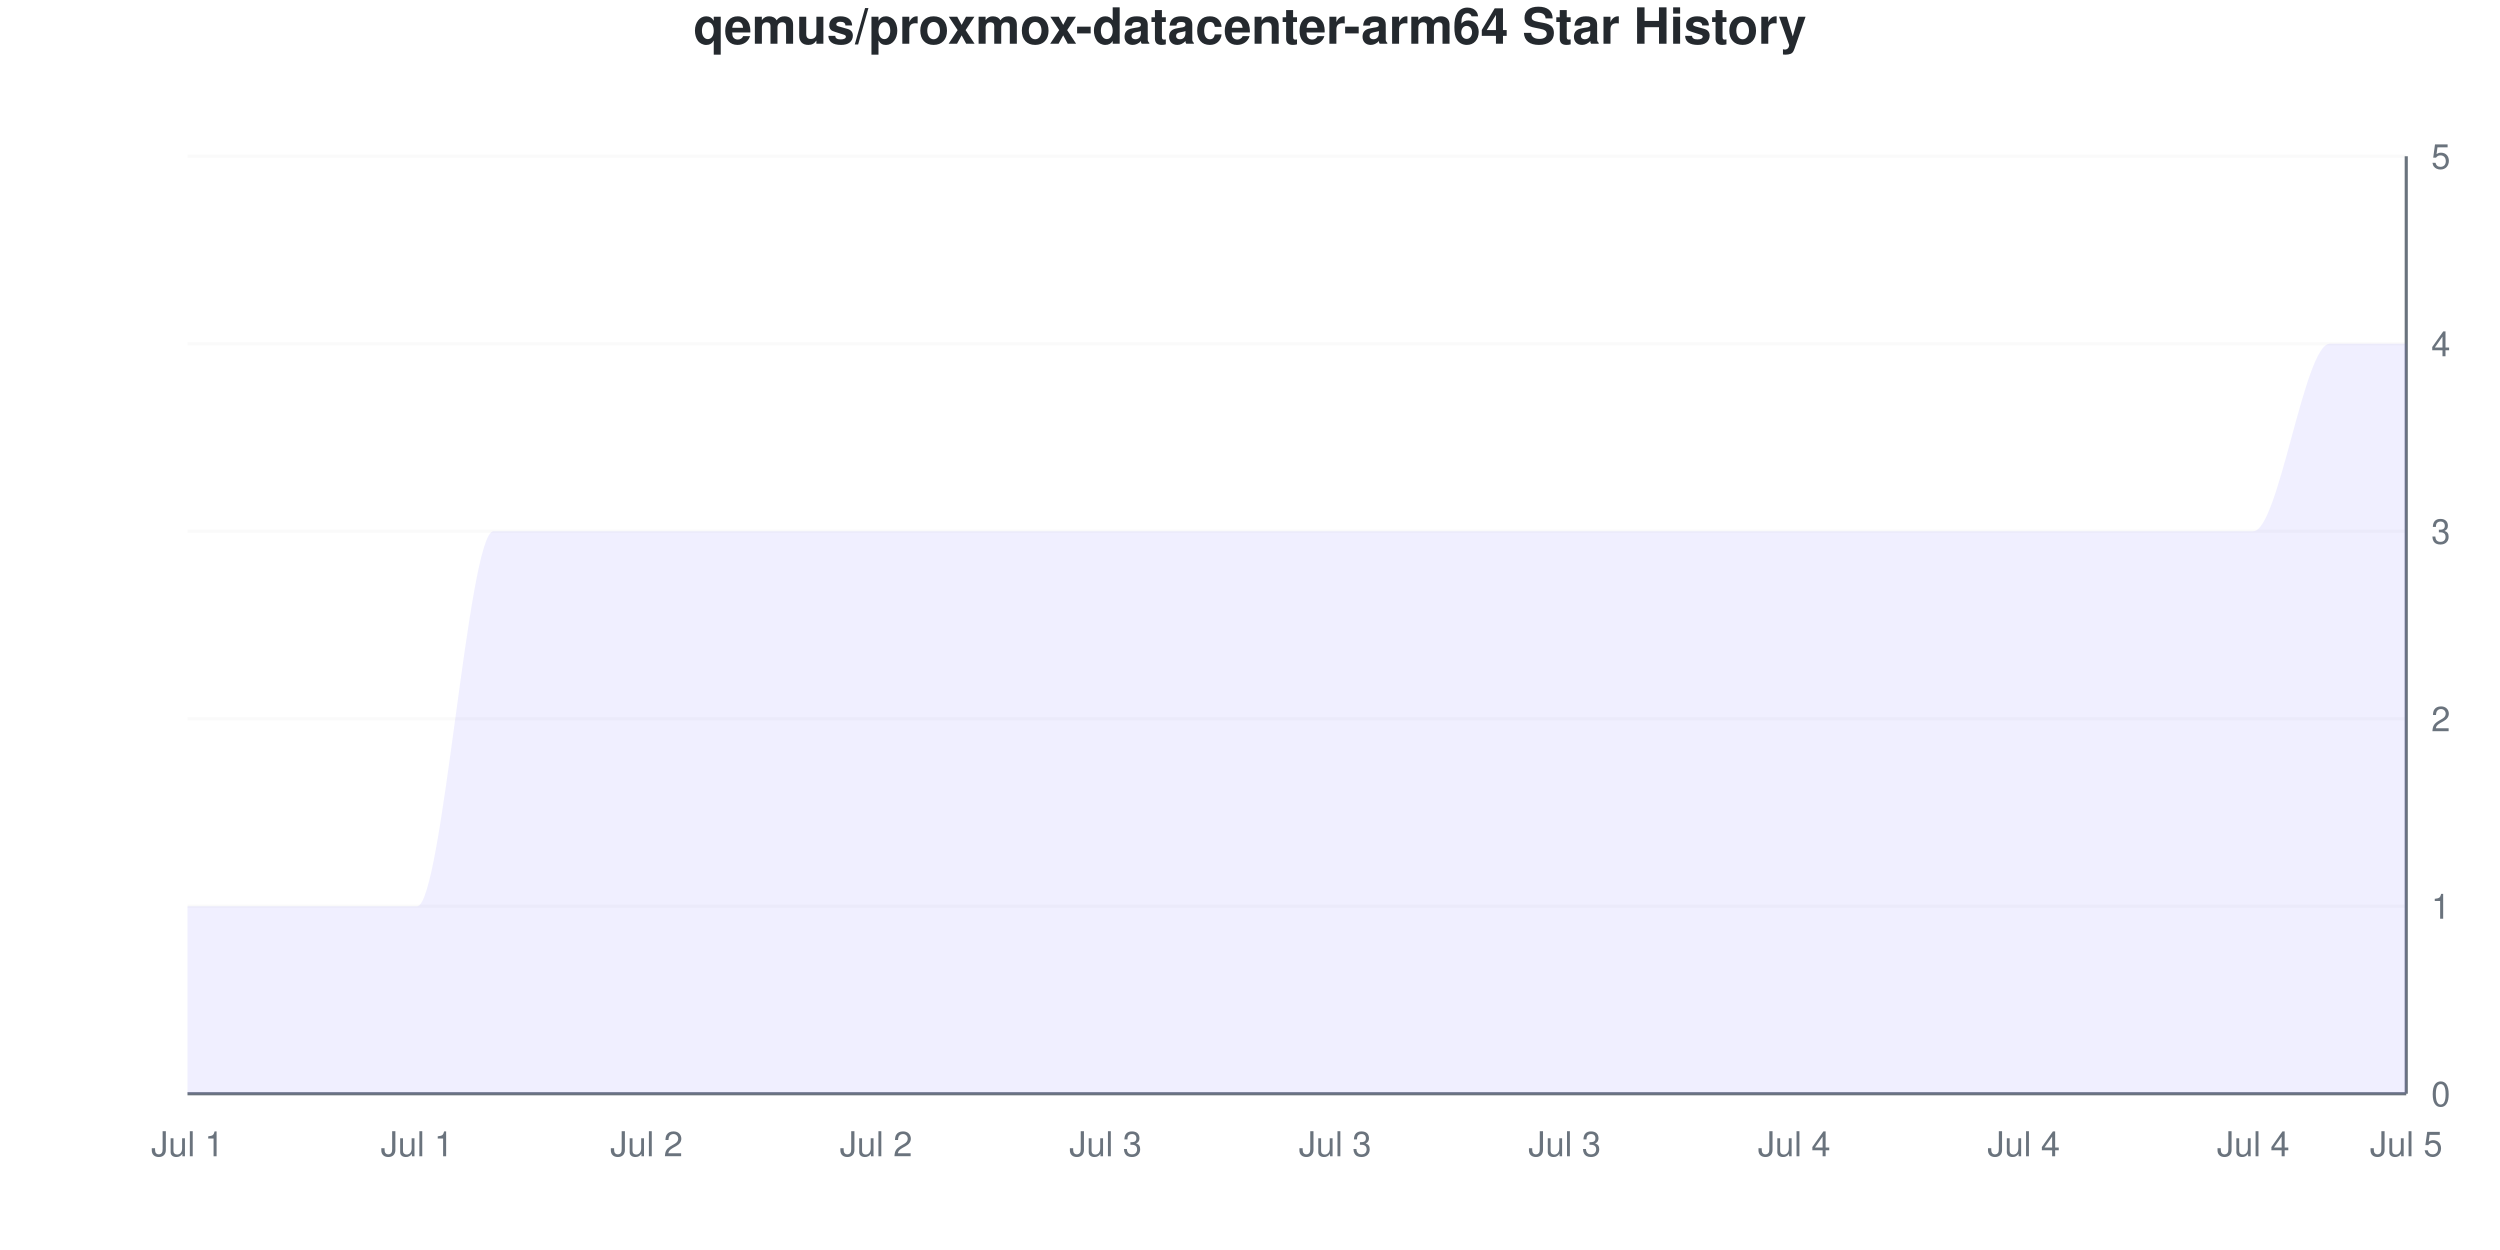
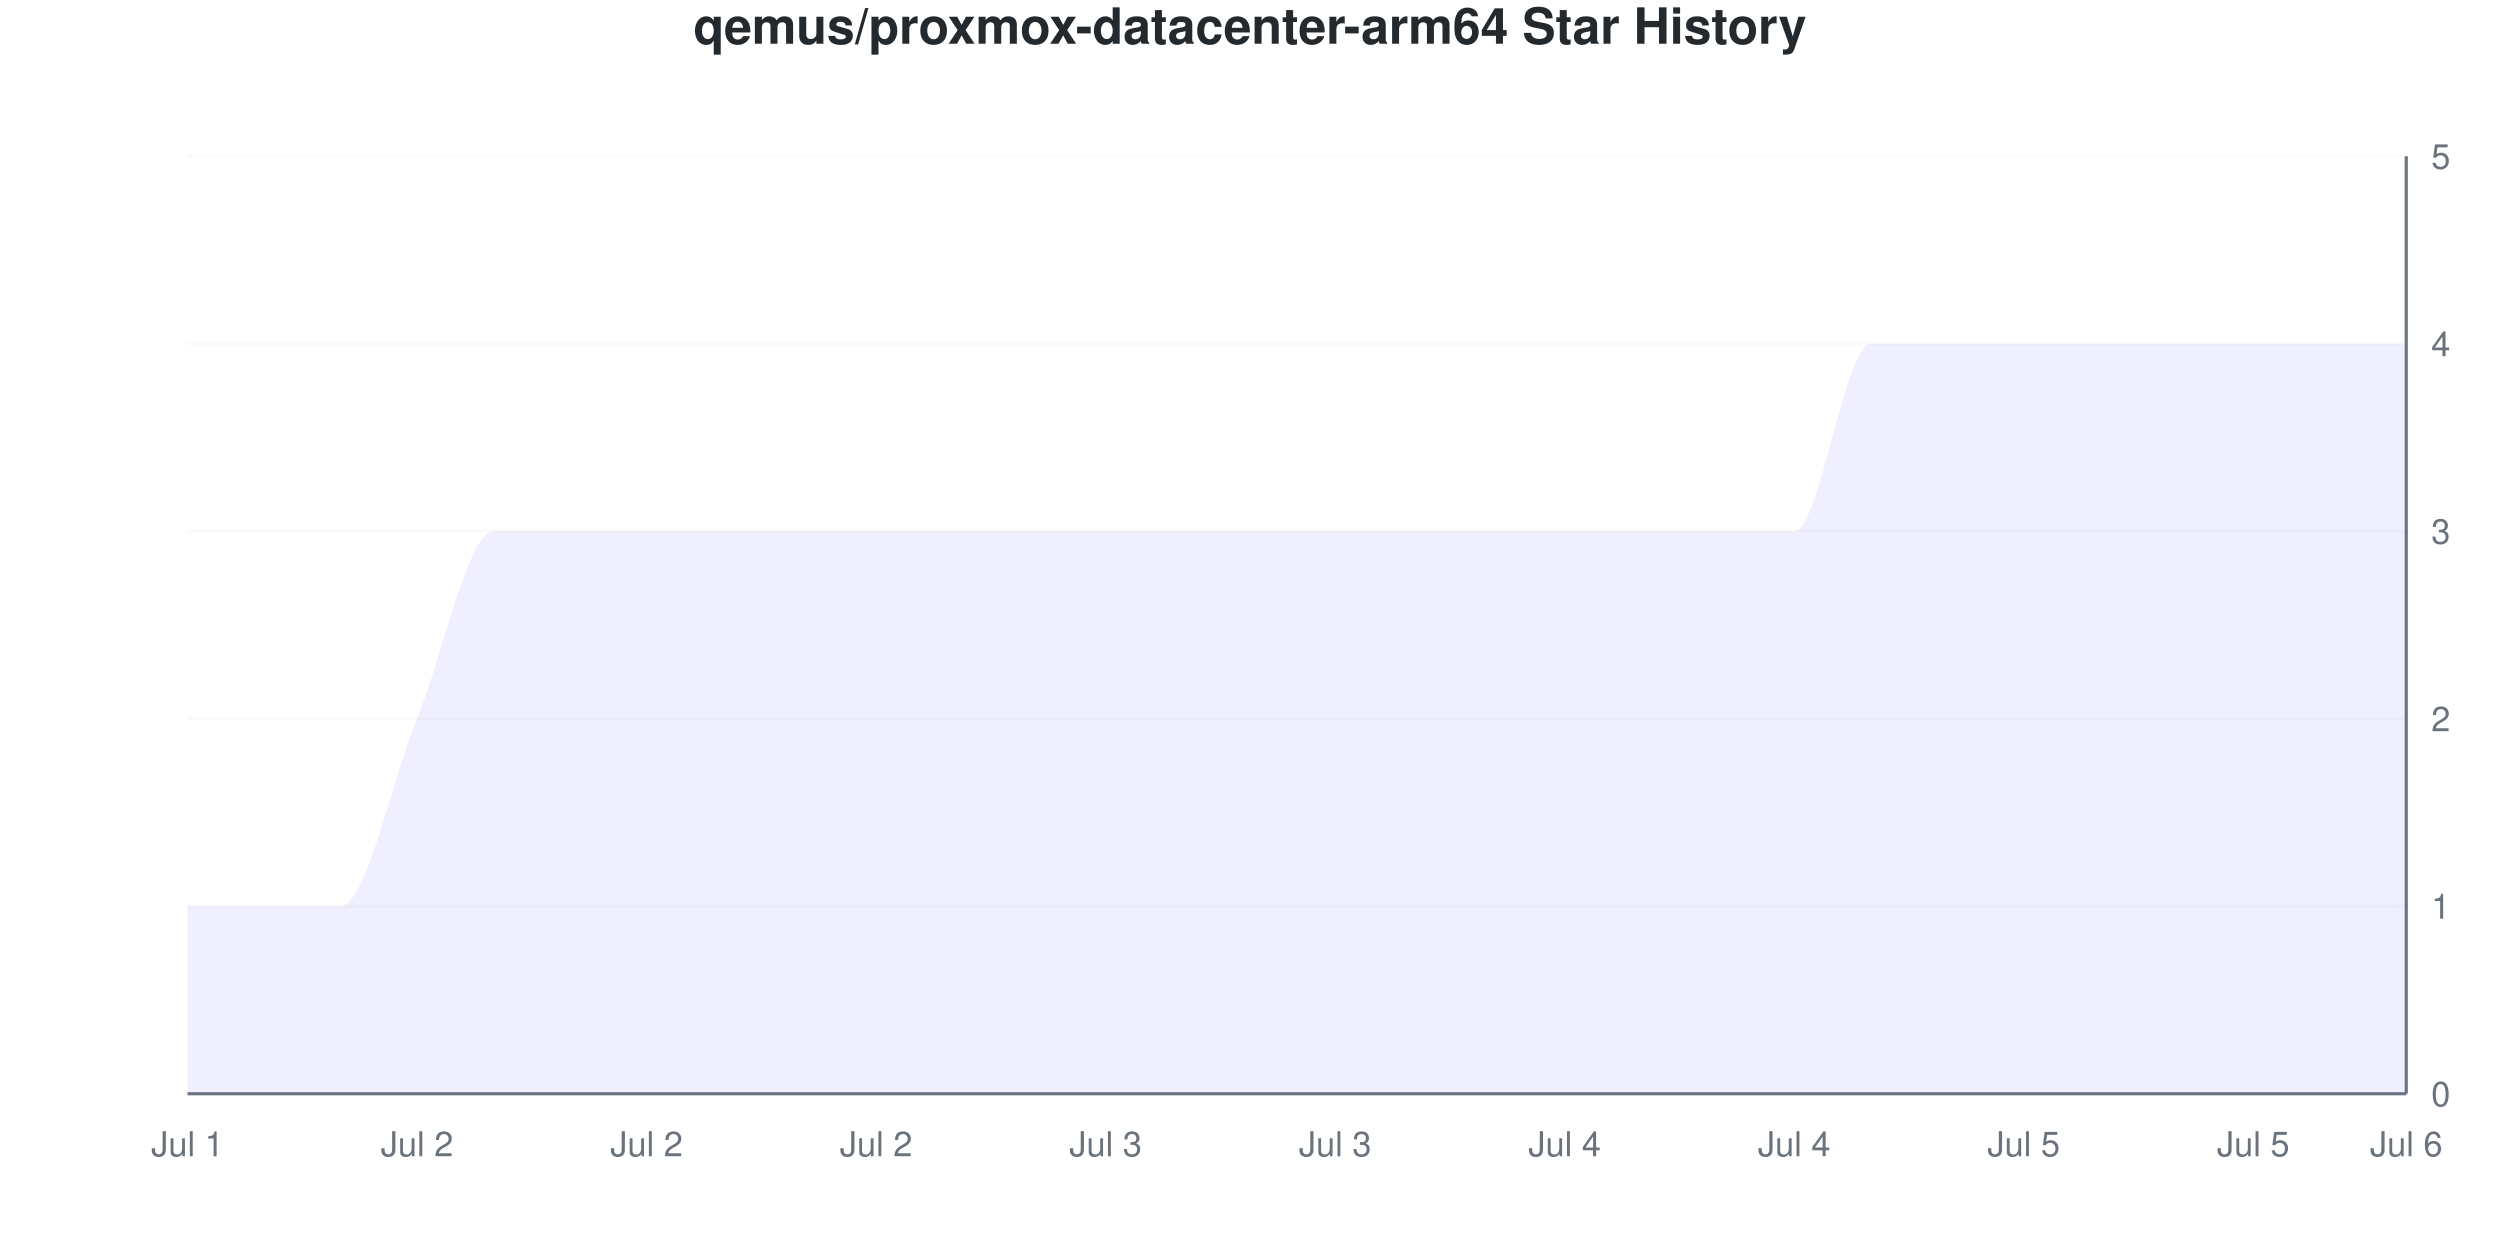
<svg xmlns="http://www.w3.org/2000/svg" viewBox="0 0 800 400" width="800" height="400">
  <style>
    @keyframes drawLine {
      to { stroke-dashoffset: 0; }
    }
    @keyframes fadeInPoint {
      from { opacity: 0; }
      to { opacity: 1; }
    }
    .data-line-0 {
-       stroke-dasharray: 1363;
-       stroke-dashoffset: 1363;
+       stroke-dasharray: 1337;
+       stroke-dashoffset: 1337;
      animation: drawLine 2s ease-out forwards;
    }
    .data-point {
      opacity: 0;
      animation: fadeInPoint 0.5s ease-out forwards;
    }
    .chart-bg { fill: #fff; }
    .chart-text { fill: #24292e; }
    .chart-muted { fill: #6a737d; }
    .chart-grid { stroke: #eee; }
    .chart-axis { stroke: #6a737d; }
    @media (prefers-color-scheme: dark) {
      .chart-bg { fill: #0d1117; }
      .chart-text { fill: #e6edf3; }
      .chart-muted { fill: #8b949e; }
      .chart-grid { stroke: #21262d; }
      .chart-axis { stroke: #8b949e; }
    }
  </style>
  <rect width="800" height="400" class="chart-bg" />
  <text x="400" y="14" text-anchor="middle" class="chart-text" font-size="16" font-weight="bold" font-family="-apple-system, BlinkMacSystemFont, 'Segoe UI', Helvetica, Arial, sans-serif">qemus/proxmox-datacenter-arm64 Star History</text>
  <g class="grid">
    <line x1="60" y1="350" x2="770" y2="350" class="chart-grid" stroke-opacity="0.3" />
    <text x="778" y="354" text-anchor="start" class="chart-muted" font-size="11" font-family="-apple-system, BlinkMacSystemFont, 'Segoe UI', Helvetica, Arial, sans-serif">0</text>
    <line x1="60" y1="290" x2="770" y2="290" class="chart-grid" stroke-opacity="0.3" />
    <text x="778" y="294" text-anchor="start" class="chart-muted" font-size="11" font-family="-apple-system, BlinkMacSystemFont, 'Segoe UI', Helvetica, Arial, sans-serif">1</text>
    <line x1="60" y1="230" x2="770" y2="230" class="chart-grid" stroke-opacity="0.3" />
    <text x="778" y="234" text-anchor="start" class="chart-muted" font-size="11" font-family="-apple-system, BlinkMacSystemFont, 'Segoe UI', Helvetica, Arial, sans-serif">2</text>
    <line x1="60" y1="170" x2="770" y2="170" class="chart-grid" stroke-opacity="0.3" />
    <text x="778" y="174" text-anchor="start" class="chart-muted" font-size="11" font-family="-apple-system, BlinkMacSystemFont, 'Segoe UI', Helvetica, Arial, sans-serif">3</text>
    <line x1="60" y1="110" x2="770" y2="110" class="chart-grid" stroke-opacity="0.3" />
    <text x="778" y="114" text-anchor="start" class="chart-muted" font-size="11" font-family="-apple-system, BlinkMacSystemFont, 'Segoe UI', Helvetica, Arial, sans-serif">4</text>
    <line x1="60" y1="50" x2="770" y2="50" class="chart-grid" stroke-opacity="0.3" />
    <text x="778" y="54" text-anchor="start" class="chart-muted" font-size="11" font-family="-apple-system, BlinkMacSystemFont, 'Segoe UI', Helvetica, Arial, sans-serif">5</text>
  </g>
  <g class="milestones">
    
  </g>
  <g class="x-axis">
    <text x="60" y="370" text-anchor="middle" class="chart-muted" font-size="11" font-family="-apple-system, BlinkMacSystemFont, 'Segoe UI', Helvetica, Arial, sans-serif">Jul 1</text>
-     <text x="133.448" y="370" text-anchor="middle" class="chart-muted" font-size="11" font-family="-apple-system, BlinkMacSystemFont, 'Segoe UI', Helvetica, Arial, sans-serif">Jul 1</text>
+     <text x="133.448" y="370" text-anchor="middle" class="chart-muted" font-size="11" font-family="-apple-system, BlinkMacSystemFont, 'Segoe UI', Helvetica, Arial, sans-serif">Jul 2</text>
    <text x="206.897" y="370" text-anchor="middle" class="chart-muted" font-size="11" font-family="-apple-system, BlinkMacSystemFont, 'Segoe UI', Helvetica, Arial, sans-serif">Jul 2</text>
    <text x="280.345" y="370" text-anchor="middle" class="chart-muted" font-size="11" font-family="-apple-system, BlinkMacSystemFont, 'Segoe UI', Helvetica, Arial, sans-serif">Jul 2</text>
    <text x="353.793" y="370" text-anchor="middle" class="chart-muted" font-size="11" font-family="-apple-system, BlinkMacSystemFont, 'Segoe UI', Helvetica, Arial, sans-serif">Jul 3</text>
    <text x="427.241" y="370" text-anchor="middle" class="chart-muted" font-size="11" font-family="-apple-system, BlinkMacSystemFont, 'Segoe UI', Helvetica, Arial, sans-serif">Jul 3</text>
-     <text x="500.69" y="370" text-anchor="middle" class="chart-muted" font-size="11" font-family="-apple-system, BlinkMacSystemFont, 'Segoe UI', Helvetica, Arial, sans-serif">Jul 3</text>
+     <text x="500.69" y="370" text-anchor="middle" class="chart-muted" font-size="11" font-family="-apple-system, BlinkMacSystemFont, 'Segoe UI', Helvetica, Arial, sans-serif">Jul 4</text>
    <text x="574.138" y="370" text-anchor="middle" class="chart-muted" font-size="11" font-family="-apple-system, BlinkMacSystemFont, 'Segoe UI', Helvetica, Arial, sans-serif">Jul 4</text>
-     <text x="647.586" y="370" text-anchor="middle" class="chart-muted" font-size="11" font-family="-apple-system, BlinkMacSystemFont, 'Segoe UI', Helvetica, Arial, sans-serif">Jul 4</text>
-     <text x="721.034" y="370" text-anchor="middle" class="chart-muted" font-size="11" font-family="-apple-system, BlinkMacSystemFont, 'Segoe UI', Helvetica, Arial, sans-serif">Jul 4</text>
-     <text x="770" y="370" text-anchor="middle" class="chart-muted" font-size="11" font-family="-apple-system, BlinkMacSystemFont, 'Segoe UI', Helvetica, Arial, sans-serif">Jul 5</text>
+     <text x="647.586" y="370" text-anchor="middle" class="chart-muted" font-size="11" font-family="-apple-system, BlinkMacSystemFont, 'Segoe UI', Helvetica, Arial, sans-serif">Jul 5</text>
+     <text x="721.034" y="370" text-anchor="middle" class="chart-muted" font-size="11" font-family="-apple-system, BlinkMacSystemFont, 'Segoe UI', Helvetica, Arial, sans-serif">Jul 5</text>
+     <text x="770" y="370" text-anchor="middle" class="chart-muted" font-size="11" font-family="-apple-system, BlinkMacSystemFont, 'Segoe UI', Helvetica, Arial, sans-serif">Jul 6</text>
  </g>
  <line x1="770" y1="50" x2="770" y2="350" class="chart-axis" stroke-width="1" />
  <line x1="60" y1="350" x2="770" y2="350" class="chart-axis" stroke-width="1" />
-   <path d="M60,350 L60,290 C68.161,290 76.322,290 84.483,290 C92.644,290 100.805,290 108.966,290 C117.126,290 125.287,290 133.448,290 C141.609,290 149.77,170 157.931,170 C166.092,170 174.253,170 182.414,170 C190.575,170 198.736,170 206.897,170 C215.057,170 223.218,170 231.379,170 C239.54,170 247.701,170 255.862,170 C264.023,170 272.184,170 280.345,170 C288.506,170 296.667,170 304.828,170 C312.989,170 321.149,170 329.31,170 C337.471,170 345.632,170 353.793,170 C361.954,170 370.115,170 378.276,170 C386.437,170 394.598,170 402.759,170 C410.92,170 419.08,170 427.241,170 C435.402,170 443.563,170 451.724,170 C459.885,170 468.046,170 476.207,170 C484.368,170 492.529,170 500.69,170 C508.851,170 517.011,170 525.172,170 C533.333,170 541.494,170 549.655,170 C557.816,170 565.977,170 574.138,170 C582.299,170 590.46,170 598.621,170 C606.782,170 614.943,170 623.103,170 C631.264,170 639.425,170 647.586,170 C655.747,170 663.908,170 672.069,170 C680.23,170 688.391,170 696.552,170 C704.713,170 712.874,170 721.034,170 C729.195,170 737.356,110 745.517,110 C753.678,110 761.839,110 770,110 L770,350 L60,350 Z" fill="#6b63ff" fill-opacity="0.1" />
-   <path d="M60,350 L60,290 C68.161,290 76.322,290 84.483,290 C92.644,290 100.805,290 108.966,290 C117.126,290 125.287,290 133.448,290 C141.609,290 149.77,170 157.931,170 C166.092,170 174.253,170 182.414,170 C190.575,170 198.736,170 206.897,170 C215.057,170 223.218,170 231.379,170 C239.54,170 247.701,170 255.862,170 C264.023,170 272.184,170 280.345,170 C288.506,170 296.667,170 304.828,170 C312.989,170 321.149,170 329.31,170 C337.471,170 345.632,170 353.793,170 C361.954,170 370.115,170 378.276,170 C386.437,170 394.598,170 402.759,170 C410.92,170 419.08,170 427.241,170 C435.402,170 443.563,170 451.724,170 C459.885,170 468.046,170 476.207,170 C484.368,170 492.529,170 500.69,170 C508.851,170 517.011,170 525.172,170 C533.333,170 541.494,170 549.655,170 C557.816,170 565.977,170 574.138,170 C582.299,170 590.46,170 598.621,170 C606.782,170 614.943,170 623.103,170 C631.264,170 639.425,170 647.586,170 C655.747,170 663.908,170 672.069,170 C680.23,170 688.391,170 696.552,170 C704.713,170 712.874,170 721.034,170 C729.195,170 737.356,110 745.517,110 C753.678,110 761.839,110 770,110" fill="none" stroke="#6b63ff" stroke-width="2.5" class="data-line-0" />
+   <path d="M60,350 L60,290 C68.161,290 76.322,290 84.483,290 C92.644,290 100.805,290 108.966,290 C117.126,290 125.287,250 133.448,230 C141.609,210 149.77,170 157.931,170 C166.092,170 174.253,170 182.414,170 C190.575,170 198.736,170 206.897,170 C215.057,170 223.218,170 231.379,170 C239.54,170 247.701,170 255.862,170 C264.023,170 272.184,170 280.345,170 C288.506,170 296.667,170 304.828,170 C312.989,170 321.149,170 329.31,170 C337.471,170 345.632,170 353.793,170 C361.954,170 370.115,170 378.276,170 C386.437,170 394.598,170 402.759,170 C410.92,170 419.08,170 427.241,170 C435.402,170 443.563,170 451.724,170 C459.885,170 468.046,170 476.207,170 C484.368,170 492.529,170 500.69,170 C508.851,170 517.011,170 525.172,170 C533.333,170 541.494,170 549.655,170 C557.816,170 565.977,170 574.138,170 C582.299,170 590.46,110 598.621,110 C606.782,110 614.943,110 623.103,110 C631.264,110 639.425,110 647.586,110 C655.747,110 663.908,110 672.069,110 C680.23,110 688.391,110 696.552,110 C704.713,110 712.874,110 721.034,110 C729.195,110 737.356,110 745.517,110 C753.678,110 761.839,110 770,110 L770,350 L60,350 Z" fill="#6b63ff" fill-opacity="0.1" />
+   <path d="M60,350 L60,290 C68.161,290 76.322,290 84.483,290 C92.644,290 100.805,290 108.966,290 C117.126,290 125.287,250 133.448,230 C141.609,210 149.77,170 157.931,170 C166.092,170 174.253,170 182.414,170 C190.575,170 198.736,170 206.897,170 C215.057,170 223.218,170 231.379,170 C239.54,170 247.701,170 255.862,170 C264.023,170 272.184,170 280.345,170 C288.506,170 296.667,170 304.828,170 C312.989,170 321.149,170 329.31,170 C337.471,170 345.632,170 353.793,170 C361.954,170 370.115,170 378.276,170 C386.437,170 394.598,170 402.759,170 C410.92,170 419.08,170 427.241,170 C435.402,170 443.563,170 451.724,170 C459.885,170 468.046,170 476.207,170 C484.368,170 492.529,170 500.69,170 C508.851,170 517.011,170 525.172,170 C533.333,170 541.494,170 549.655,170 C557.816,170 565.977,170 574.138,170 C582.299,170 590.46,110 598.621,110 C606.782,110 614.943,110 623.103,110 C631.264,110 639.425,110 647.586,110 C655.747,110 663.908,110 672.069,110 C680.23,110 688.391,110 696.552,110 C704.713,110 712.874,110 721.034,110 C729.195,110 737.356,110 745.517,110 C753.678,110 761.839,110 770,110" fill="none" stroke="#6b63ff" stroke-width="2.5" class="data-line-0" />
  <g class="points">
    <circle cx="60" cy="290" r="4" fill="#6b63ff" class="data-point" style="animation-delay: 1.50s" />
    <circle cx="84.483" cy="290" r="4" fill="#6b63ff" class="data-point" style="animation-delay: 1.55s" />
    <circle cx="108.966" cy="290" r="4" fill="#6b63ff" class="data-point" style="animation-delay: 1.60s" />
-     <circle cx="133.448" cy="290" r="4" fill="#6b63ff" class="data-point" style="animation-delay: 1.65s" />
+     <circle cx="133.448" cy="230" r="4" fill="#6b63ff" class="data-point" style="animation-delay: 1.65s" />
    <circle cx="157.931" cy="170" r="4" fill="#6b63ff" class="data-point" style="animation-delay: 1.70s" />
    <circle cx="182.414" cy="170" r="4" fill="#6b63ff" class="data-point" style="animation-delay: 1.75s" />
    <circle cx="206.897" cy="170" r="4" fill="#6b63ff" class="data-point" style="animation-delay: 1.80s" />
    <circle cx="231.379" cy="170" r="4" fill="#6b63ff" class="data-point" style="animation-delay: 1.85s" />
    <circle cx="255.862" cy="170" r="4" fill="#6b63ff" class="data-point" style="animation-delay: 1.90s" />
    <circle cx="280.345" cy="170" r="4" fill="#6b63ff" class="data-point" style="animation-delay: 1.95s" />
    <circle cx="304.828" cy="170" r="4" fill="#6b63ff" class="data-point" style="animation-delay: 2.00s" />
    <circle cx="329.31" cy="170" r="4" fill="#6b63ff" class="data-point" style="animation-delay: 2.05s" />
    <circle cx="353.793" cy="170" r="4" fill="#6b63ff" class="data-point" style="animation-delay: 2.10s" />
    <circle cx="378.276" cy="170" r="4" fill="#6b63ff" class="data-point" style="animation-delay: 2.15s" />
    <circle cx="402.759" cy="170" r="4" fill="#6b63ff" class="data-point" style="animation-delay: 2.20s" />
    <circle cx="427.241" cy="170" r="4" fill="#6b63ff" class="data-point" style="animation-delay: 2.25s" />
    <circle cx="451.724" cy="170" r="4" fill="#6b63ff" class="data-point" style="animation-delay: 2.30s" />
    <circle cx="476.207" cy="170" r="4" fill="#6b63ff" class="data-point" style="animation-delay: 2.35s" />
    <circle cx="500.69" cy="170" r="4" fill="#6b63ff" class="data-point" style="animation-delay: 2.40s" />
    <circle cx="525.172" cy="170" r="4" fill="#6b63ff" class="data-point" style="animation-delay: 2.45s" />
    <circle cx="549.655" cy="170" r="4" fill="#6b63ff" class="data-point" style="animation-delay: 2.50s" />
    <circle cx="574.138" cy="170" r="4" fill="#6b63ff" class="data-point" style="animation-delay: 2.55s" />
-     <circle cx="598.621" cy="170" r="4" fill="#6b63ff" class="data-point" style="animation-delay: 2.60s" />
-     <circle cx="623.103" cy="170" r="4" fill="#6b63ff" class="data-point" style="animation-delay: 2.65s" />
-     <circle cx="647.586" cy="170" r="4" fill="#6b63ff" class="data-point" style="animation-delay: 2.70s" />
-     <circle cx="672.069" cy="170" r="4" fill="#6b63ff" class="data-point" style="animation-delay: 2.75s" />
-     <circle cx="696.552" cy="170" r="4" fill="#6b63ff" class="data-point" style="animation-delay: 2.80s" />
-     <circle cx="721.034" cy="170" r="4" fill="#6b63ff" class="data-point" style="animation-delay: 2.85s" />
+     <circle cx="598.621" cy="110" r="4" fill="#6b63ff" class="data-point" style="animation-delay: 2.60s" />
+     <circle cx="623.103" cy="110" r="4" fill="#6b63ff" class="data-point" style="animation-delay: 2.65s" />
+     <circle cx="647.586" cy="110" r="4" fill="#6b63ff" class="data-point" style="animation-delay: 2.70s" />
+     <circle cx="672.069" cy="110" r="4" fill="#6b63ff" class="data-point" style="animation-delay: 2.75s" />
+     <circle cx="696.552" cy="110" r="4" fill="#6b63ff" class="data-point" style="animation-delay: 2.80s" />
+     <circle cx="721.034" cy="110" r="4" fill="#6b63ff" class="data-point" style="animation-delay: 2.85s" />
    <circle cx="745.517" cy="110" r="4" fill="#6b63ff" class="data-point" style="animation-delay: 2.90s" />
    <circle cx="770" cy="110" r="4" fill="#6b63ff" class="data-point" style="animation-delay: 2.95s" />
  </g>
</svg>
